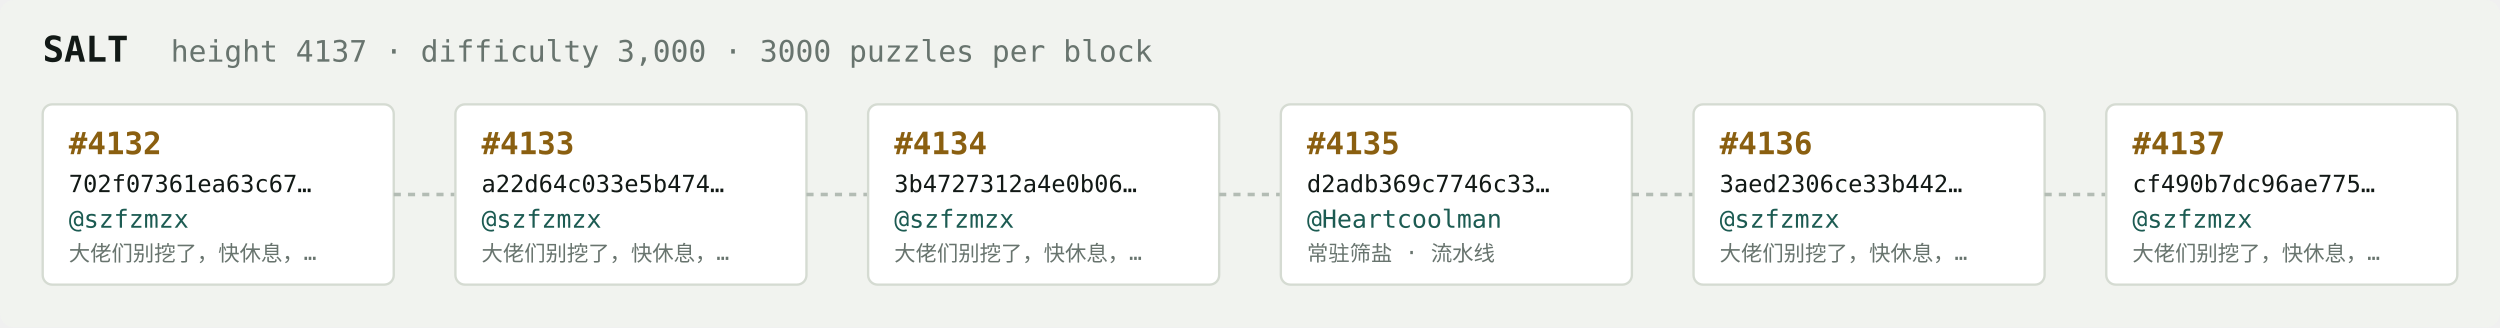
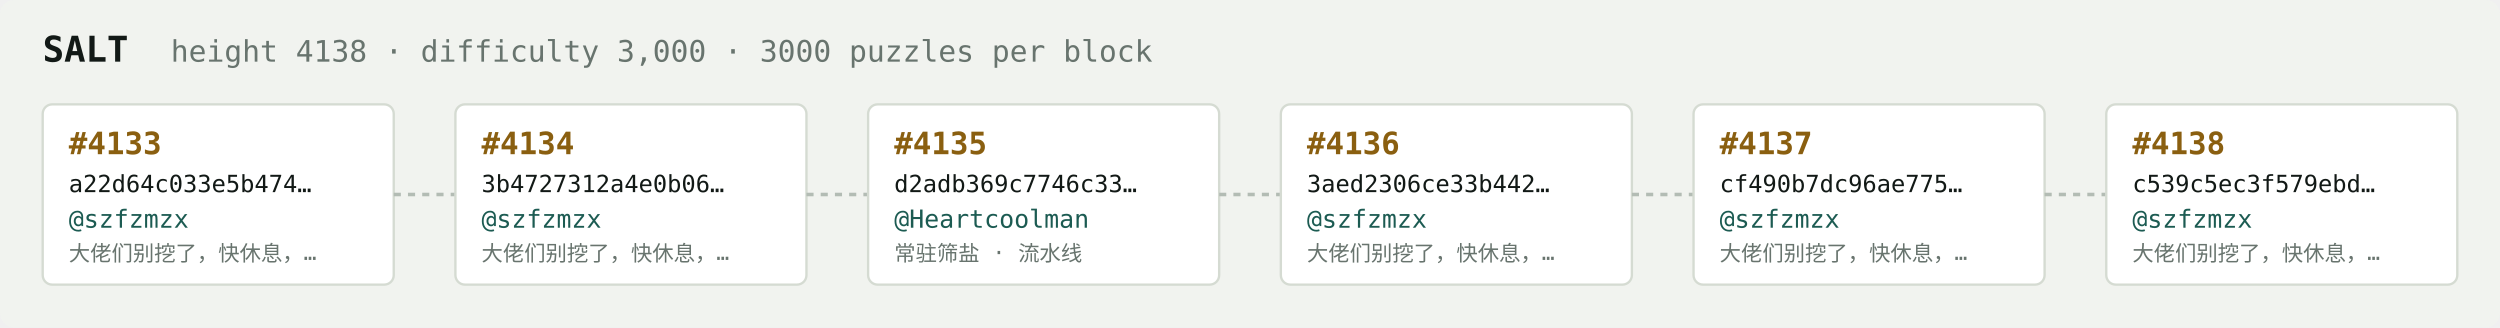
<svg xmlns="http://www.w3.org/2000/svg" width="1054" height="138" viewBox="0 0 1054 138" font-family="ui-monospace,SFMono-Regular,Menlo,monospace">
  <rect fill="#f1f3ef" width="1054" height="138" rx="6" />
  <text x="18" y="26" fill="#121916" font-size="15" font-weight="700">SALT</text>
-   <text x="72" y="26" fill="#68746e" font-size="12.5">height 4137 · difficulty 3,000 · 3000 puzzles per block</text>
+   <text x="72" y="26" fill="#68746e" font-size="12.5">height 4138 · difficulty 3,000 · 3000 puzzles per block</text>
  <rect x="18" y="44" width="148" height="76" rx="4" fill="#ffffff" stroke="#d5dbd2" stroke-width="1" />
-   <text x="29" y="65" fill="#8a5f10" font-size="13" font-weight="700">#4132</text>
-   <text x="29" y="81" fill="#121916" font-size="10">702f07361ea63c67…</text>
+   <text x="29" y="65" fill="#8a5f10" font-size="13" font-weight="700">#4133</text>
+   <text x="29" y="81" fill="#121916" font-size="10">a22d64c033e5b474…</text>
  <text x="29" y="96" fill="#1c5b52" font-size="10.5">@szfzmzx</text>
  <text x="29" y="110" fill="#68746e" font-size="9">大佬们别挖了，快休息，…</text>
  <line x1="166" y1="82.0" x2="192" y2="82.0" stroke="#b3bcb4" stroke-width="1.5" stroke-dasharray="3 3" />
  <rect x="192" y="44" width="148" height="76" rx="4" fill="#ffffff" stroke="#d5dbd2" stroke-width="1" />
-   <text x="203" y="65" fill="#8a5f10" font-size="13" font-weight="700">#4133</text>
-   <text x="203" y="81" fill="#121916" font-size="10">a22d64c033e5b474…</text>
+   <text x="203" y="65" fill="#8a5f10" font-size="13" font-weight="700">#4134</text>
+   <text x="203" y="81" fill="#121916" font-size="10">3b4727312a4e0b06…</text>
  <text x="203" y="96" fill="#1c5b52" font-size="10.5">@szfzmzx</text>
  <text x="203" y="110" fill="#68746e" font-size="9">大佬们别挖了，快休息，…</text>
  <line x1="340" y1="82.0" x2="366" y2="82.0" stroke="#b3bcb4" stroke-width="1.5" stroke-dasharray="3 3" />
  <rect x="366" y="44" width="148" height="76" rx="4" fill="#ffffff" stroke="#d5dbd2" stroke-width="1" />
-   <text x="377" y="65" fill="#8a5f10" font-size="13" font-weight="700">#4134</text>
-   <text x="377" y="81" fill="#121916" font-size="10">3b4727312a4e0b06…</text>
-   <text x="377" y="96" fill="#1c5b52" font-size="10.5">@szfzmzx</text>
-   <text x="377" y="110" fill="#68746e" font-size="9">大佬们别挖了，快休息，…</text>
+   <text x="377" y="65" fill="#8a5f10" font-size="13" font-weight="700">#4135</text>
+   <text x="377" y="81" fill="#121916" font-size="10">d2adb369c7746c33…</text>
+   <text x="377" y="96" fill="#1c5b52" font-size="10.5">@Heartcoolman</text>
+   <text x="377" y="110" fill="#68746e" font-size="9">常驻筛盐 · 流水线</text>
  <line x1="514" y1="82.0" x2="540" y2="82.0" stroke="#b3bcb4" stroke-width="1.5" stroke-dasharray="3 3" />
  <rect x="540" y="44" width="148" height="76" rx="4" fill="#ffffff" stroke="#d5dbd2" stroke-width="1" />
-   <text x="551" y="65" fill="#8a5f10" font-size="13" font-weight="700">#4135</text>
-   <text x="551" y="81" fill="#121916" font-size="10">d2adb369c7746c33…</text>
-   <text x="551" y="96" fill="#1c5b52" font-size="10.5">@Heartcoolman</text>
-   <text x="551" y="110" fill="#68746e" font-size="9">常驻筛盐 · 流水线</text>
+   <text x="551" y="65" fill="#8a5f10" font-size="13" font-weight="700">#4136</text>
+   <text x="551" y="81" fill="#121916" font-size="10">3aed2306ce33b442…</text>
+   <text x="551" y="96" fill="#1c5b52" font-size="10.5">@szfzmzx</text>
+   <text x="551" y="110" fill="#68746e" font-size="9">大佬们别挖了，快休息，…</text>
  <line x1="688" y1="82.0" x2="714" y2="82.0" stroke="#b3bcb4" stroke-width="1.5" stroke-dasharray="3 3" />
  <rect x="714" y="44" width="148" height="76" rx="4" fill="#ffffff" stroke="#d5dbd2" stroke-width="1" />
-   <text x="725" y="65" fill="#8a5f10" font-size="13" font-weight="700">#4136</text>
-   <text x="725" y="81" fill="#121916" font-size="10">3aed2306ce33b442…</text>
+   <text x="725" y="65" fill="#8a5f10" font-size="13" font-weight="700">#4137</text>
+   <text x="725" y="81" fill="#121916" font-size="10">cf490b7dc96ae775…</text>
  <text x="725" y="96" fill="#1c5b52" font-size="10.5">@szfzmzx</text>
  <text x="725" y="110" fill="#68746e" font-size="9">大佬们别挖了，快休息，…</text>
  <line x1="862" y1="82.0" x2="888" y2="82.0" stroke="#b3bcb4" stroke-width="1.5" stroke-dasharray="3 3" />
  <rect x="888" y="44" width="148" height="76" rx="4" fill="#ffffff" stroke="#d5dbd2" stroke-width="1" />
-   <text x="899" y="65" fill="#8a5f10" font-size="13" font-weight="700">#4137</text>
-   <text x="899" y="81" fill="#121916" font-size="10">cf490b7dc96ae775…</text>
+   <text x="899" y="65" fill="#8a5f10" font-size="13" font-weight="700">#4138</text>
+   <text x="899" y="81" fill="#121916" font-size="10">c539c5ec3f579ebd…</text>
  <text x="899" y="96" fill="#1c5b52" font-size="10.5">@szfzmzx</text>
  <text x="899" y="110" fill="#68746e" font-size="9">大佬们别挖了，快休息，…</text>
</svg>
